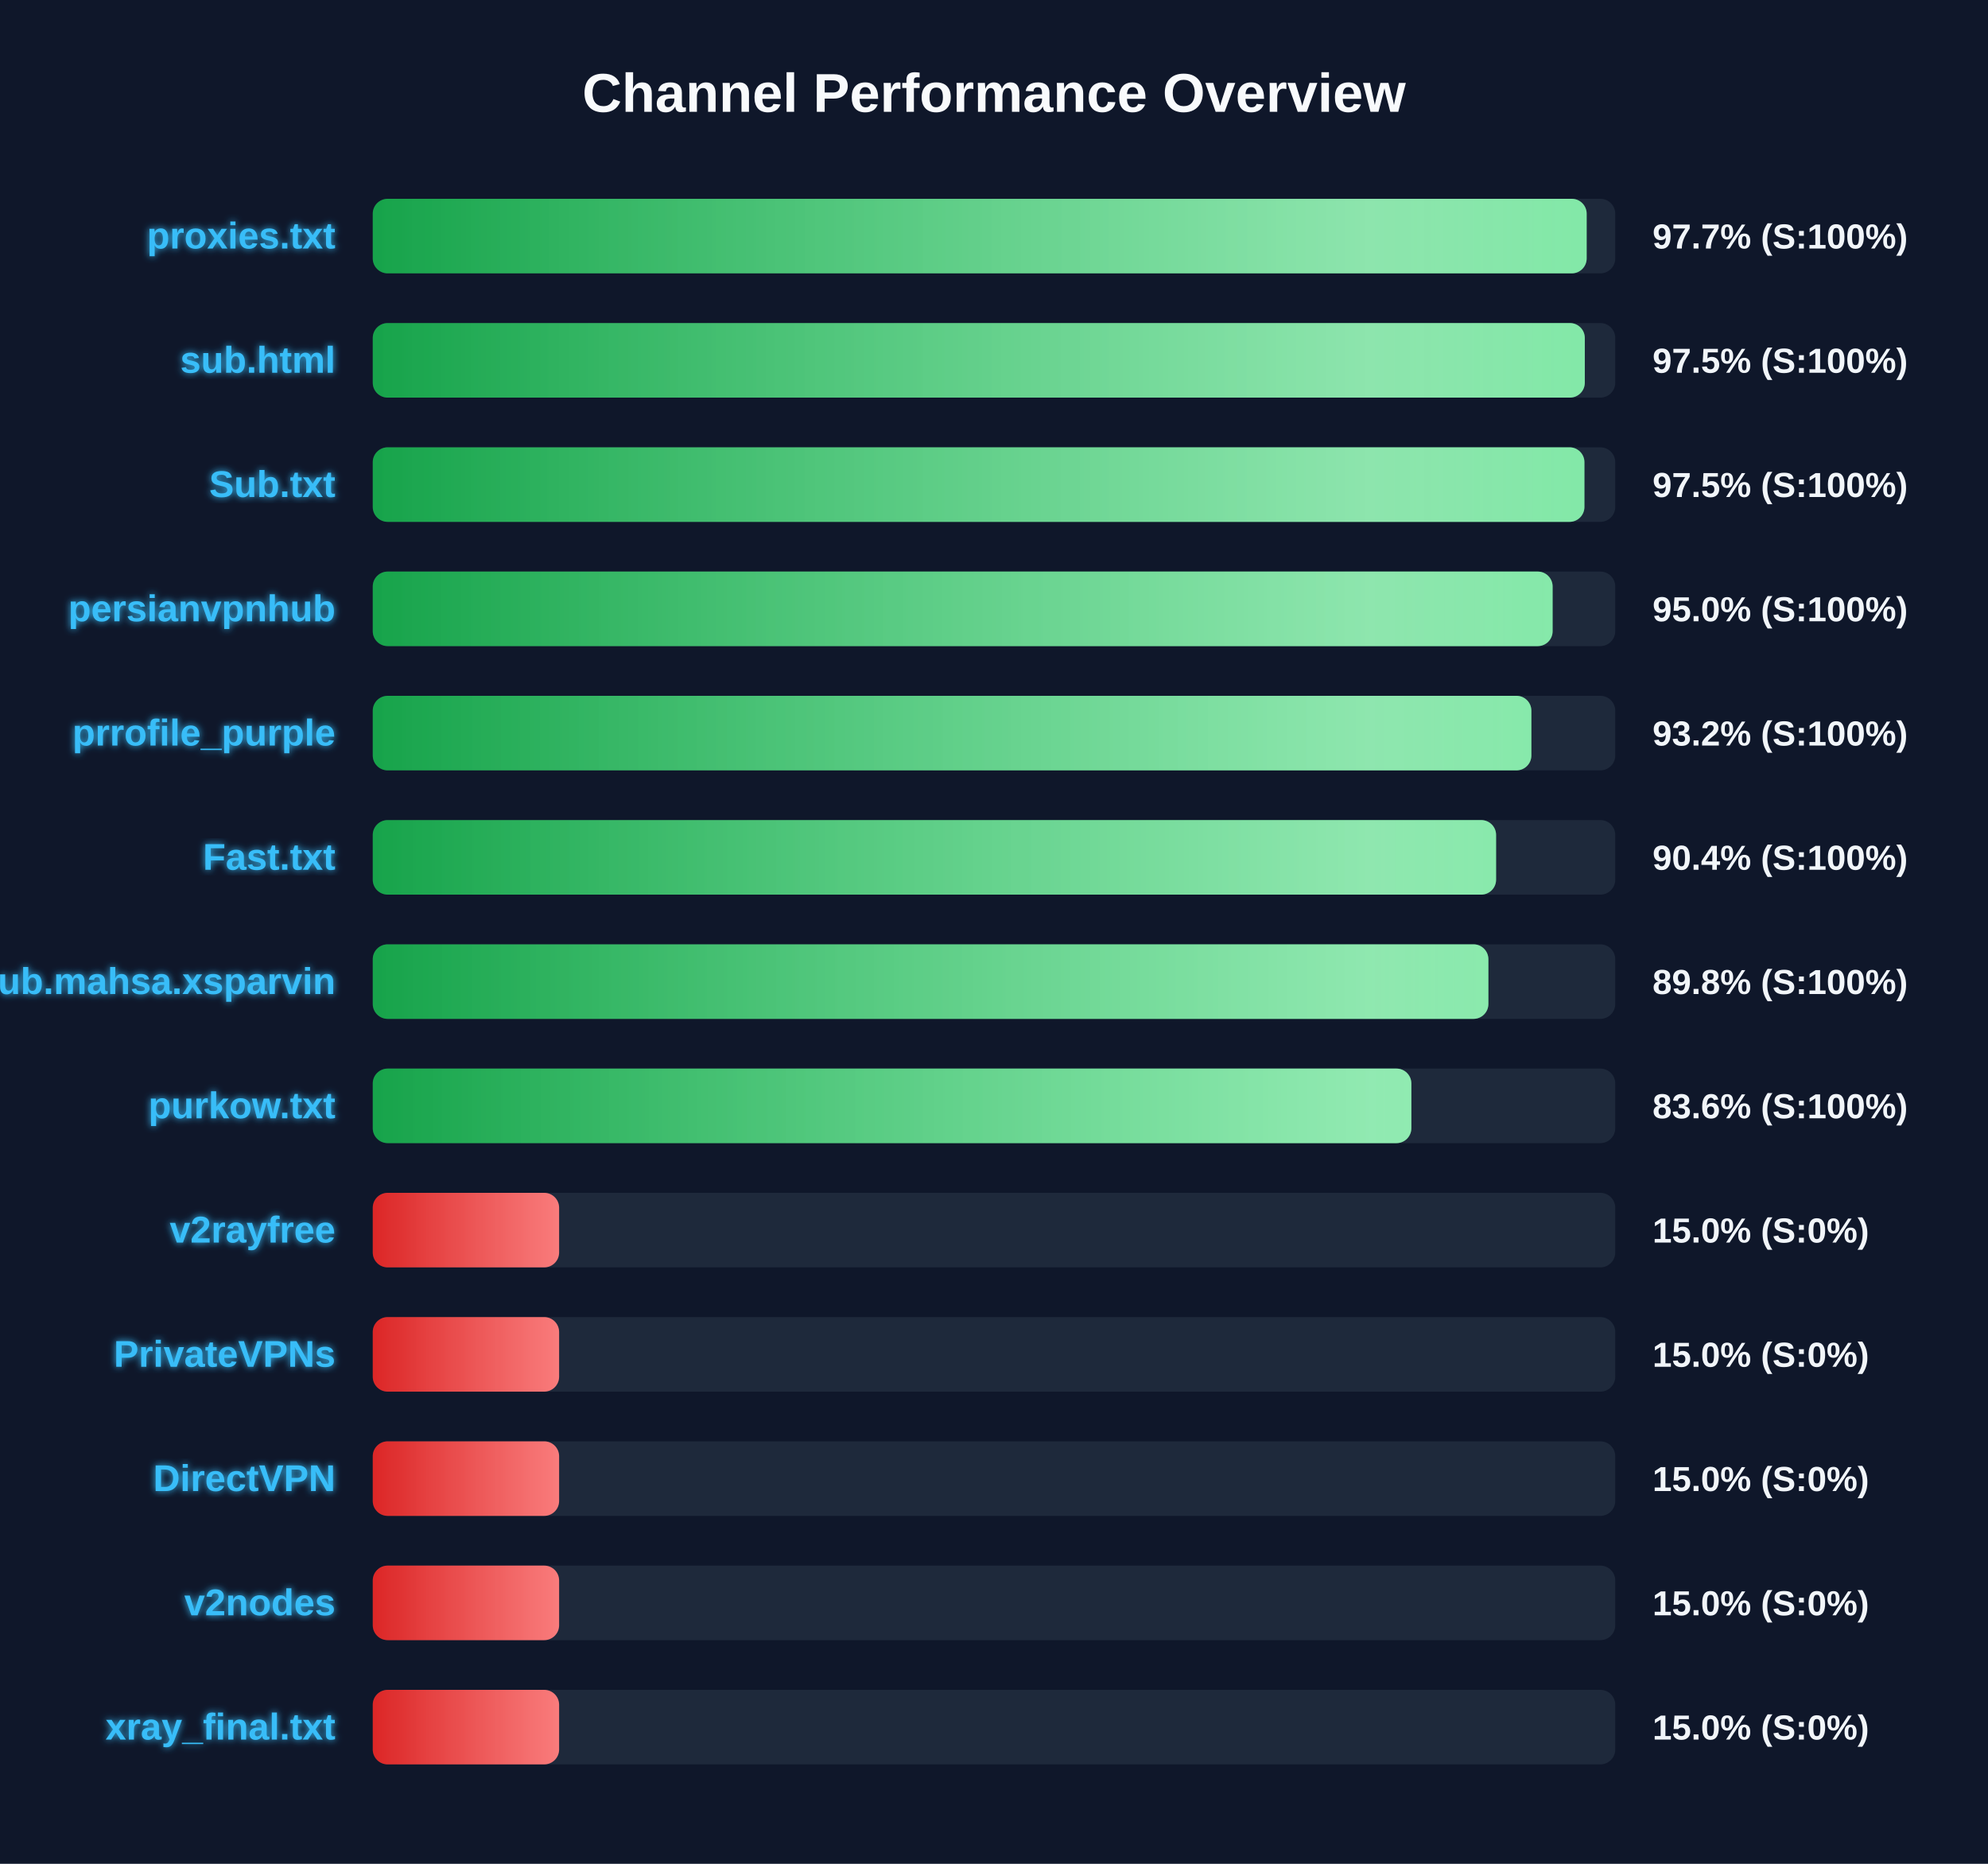
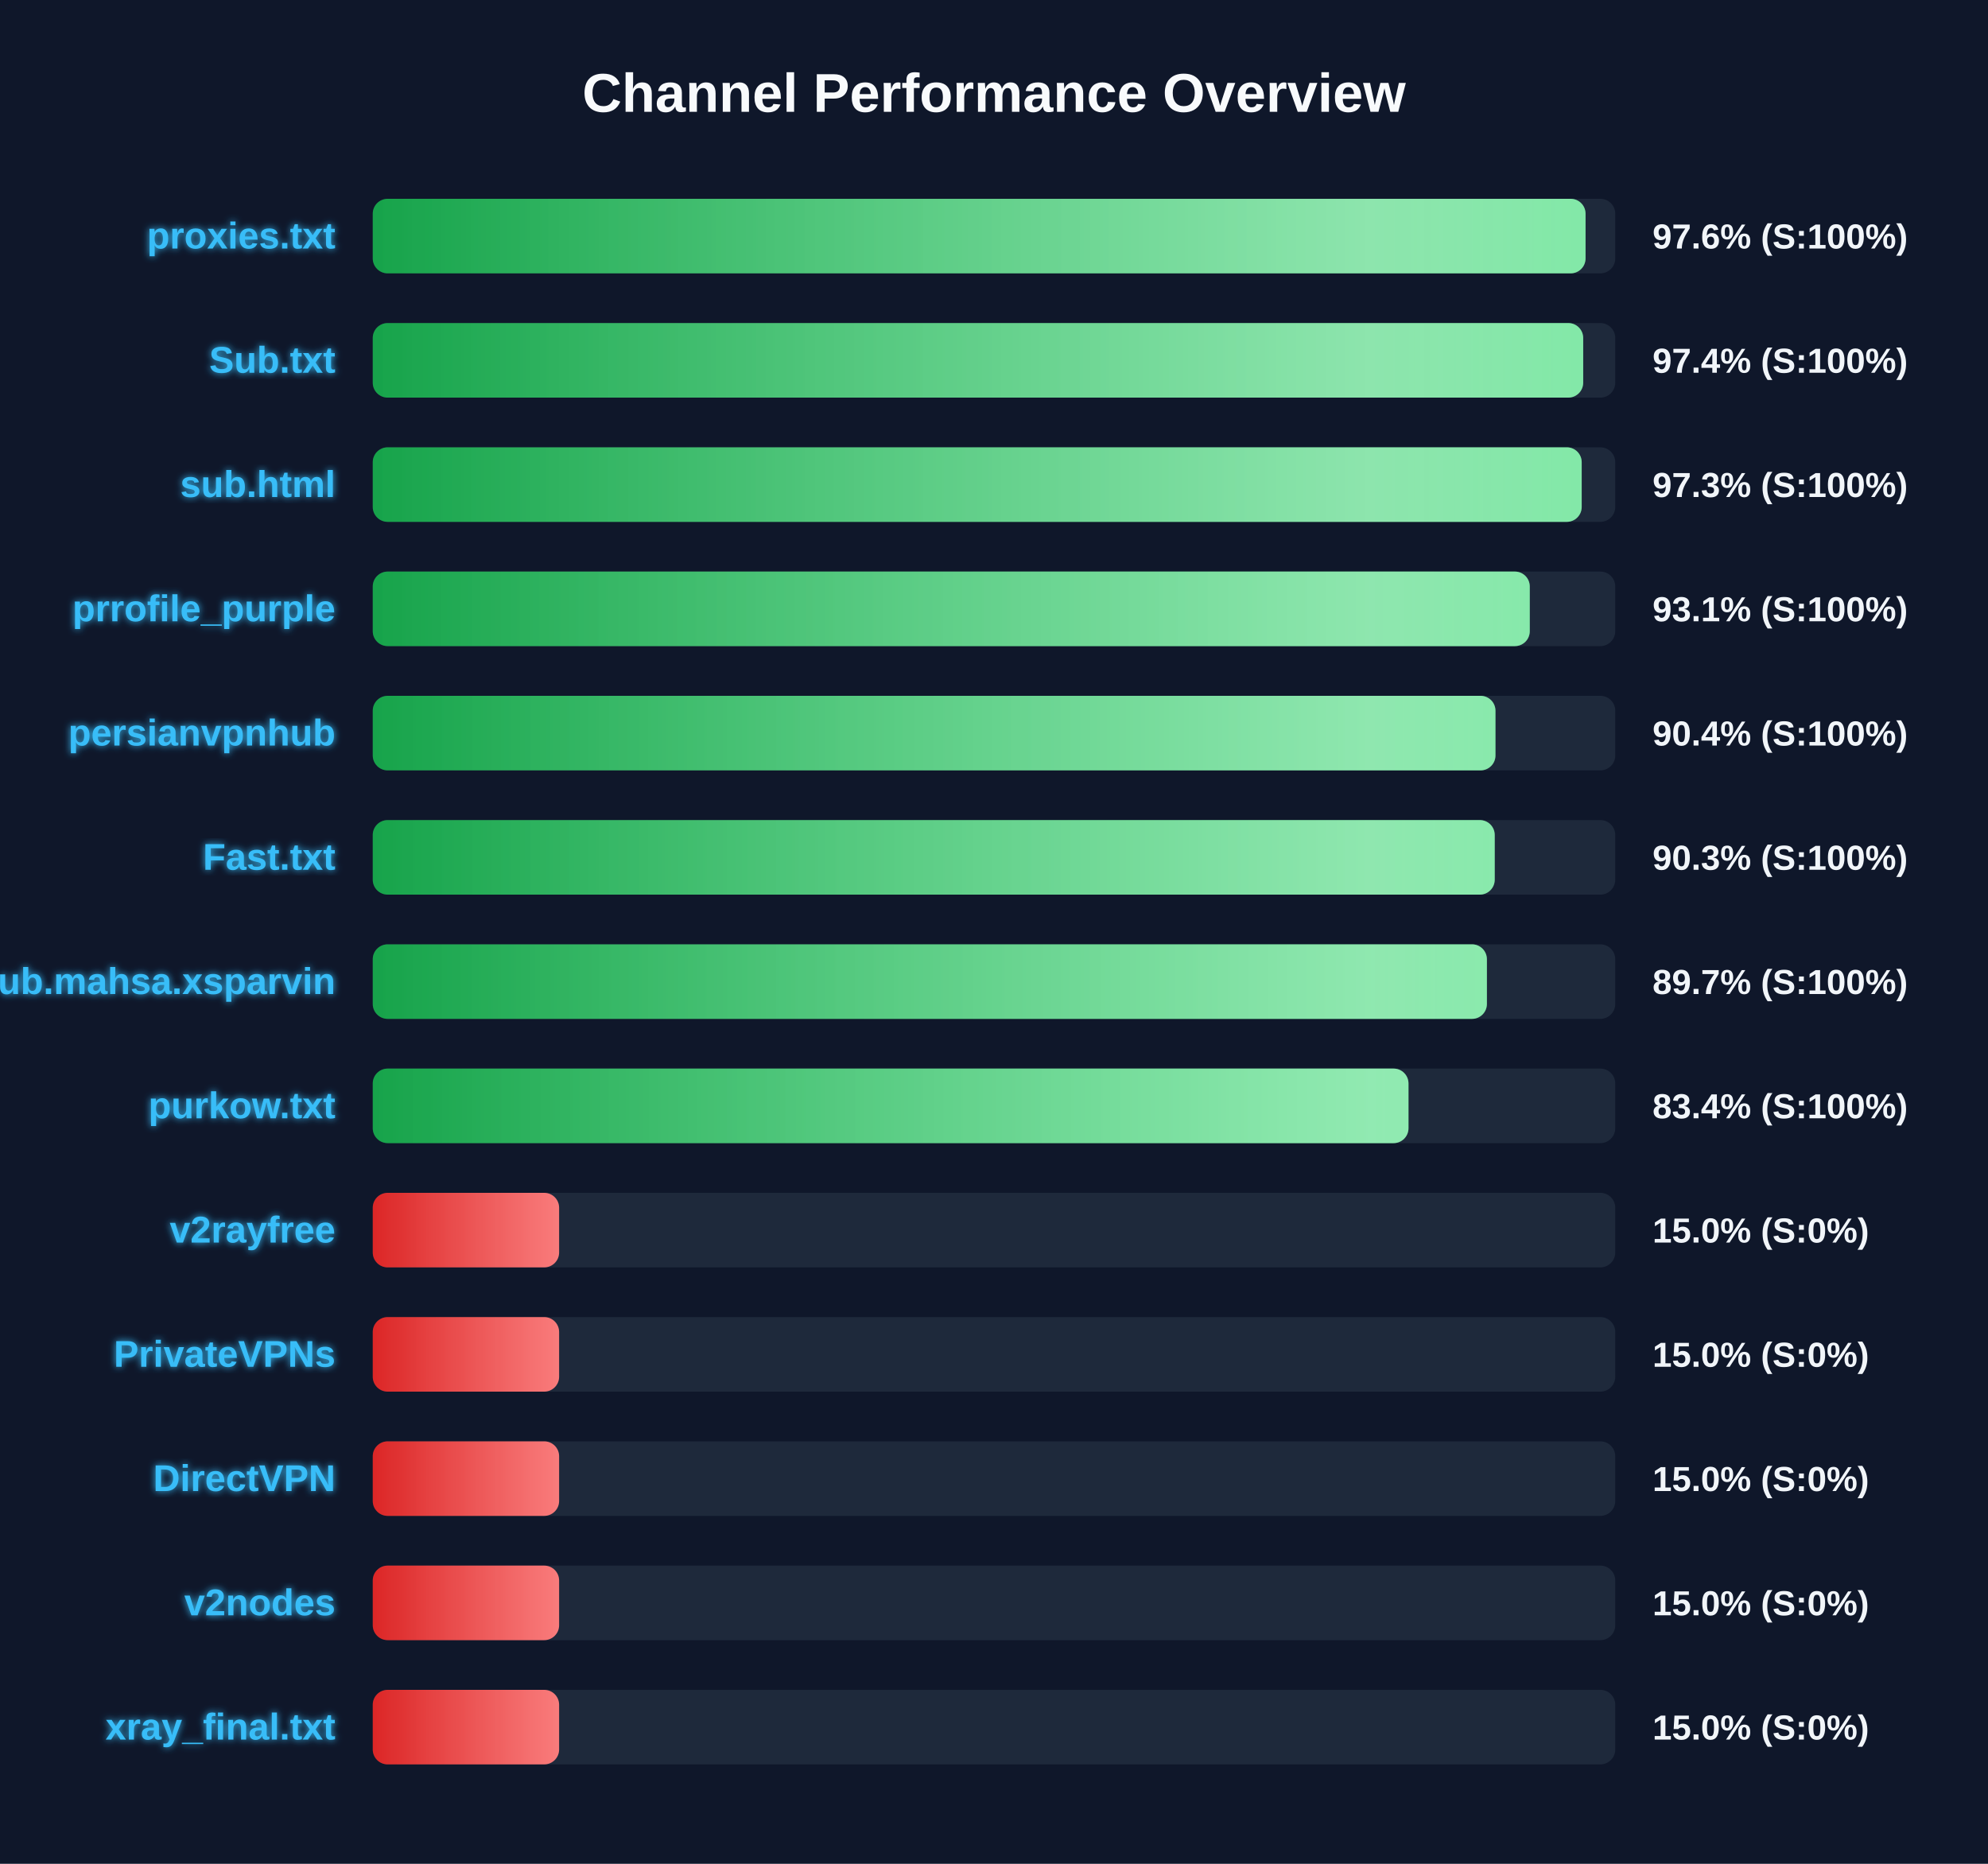
<svg xmlns="http://www.w3.org/2000/svg" width="800" height="750" version="1.1">
  <defs>
    <linearGradient id="grad-green" x1="0%" y1="0%" x2="100%" y2="0%">
      <stop offset="0%" stop-color="#16a34a" />
      <stop offset="100%" stop-color="#4ade80" />
    </linearGradient>
    <linearGradient id="grad-yellow" x1="0%" y1="0%" x2="100%" y2="0%">
      <stop offset="0%" stop-color="#ca8a04" />
      <stop offset="100%" stop-color="#fde047" />
    </linearGradient>
    <linearGradient id="grad-red" x1="0%" y1="0%" x2="100%" y2="0%">
      <stop offset="0%" stop-color="#dc2626" />
      <stop offset="100%" stop-color="#f87171" />
    </linearGradient>
    <linearGradient id="shimmer" x1="0%" y1="0%" x2="100%" y2="0%">
      <stop offset="0%" stop-color="rgba(255,255,255,0)" />
      <stop offset="50%" stop-color="rgba(255,255,255,0.4)" />
      <stop offset="100%" stop-color="rgba(255,255,255,0)" />
    </linearGradient>
    <filter id="glow" x="-20%" y="-20%" width="140%" height="140%">
      <feGaussianBlur stdDeviation="1.5" result="blur" />
      <feComposite in="SourceGraphic" in2="blur" operator="over" />
    </filter>
  </defs>
  <style>
        .bg-rect { fill: #0f172a; }
        .title { font: bold 22px 'Segoe UI', Arial, sans-serif; fill: #f8fafc; }
        .row { font: bold 15px 'Segoe UI', Arial, sans-serif; fill: #38bdf8; filter: url(#glow); }
        .score { font: bold 14px 'Segoe UI', Arial, sans-serif; fill: #f1f5f9; }
        @keyframes shimmer-anim {
            0% { transform: translateX(-100%); }
            100% { transform: translateX(200%); }
        }
        .shimmer-rect {
            animation: shimmer-anim 2.5s infinite linear;
        }
    </style>
  <rect width="100%" height="100%" class="bg-rect" />
  <text x="400" y="45" text-anchor="middle" class="title">Channel Performance Overview</text>
  <rect x="150" y="80" width="500" height="30" fill="#1e293b" rx="6" />
  <clipPath id="clip-0">
-     <rect x="150" y="80" width="488.5" height="30" rx="6" />
+     <rect x="150" y="80" width="488.05" height="30" rx="6" />
  </clipPath>
-   <rect x="150" y="80" width="488.5" height="30" fill="url(#grad-green)" rx="6" />
+   <rect x="150" y="80" width="488.05" height="30" fill="url(#grad-green)" rx="6" />
  <g clip-path="url(#clip-0)">
    <rect x="150" y="80" width="100%" height="30" fill="url(#shimmer)" class="shimmer-rect" />
  </g>
  <text x="135" y="100" text-anchor="end" class="row">proxies.txt</text>
-   <text x="665" y="100" text-anchor="start" class="score">97.7% (S:100%)</text>
+   <text x="665" y="100" text-anchor="start" class="score">97.6% (S:100%)</text>
  <rect x="150" y="130" width="500" height="30" fill="#1e293b" rx="6" />
  <clipPath id="clip-1">
-     <rect x="150" y="130" width="487.75" height="30" rx="6" />
+     <rect x="150" y="130" width="487.1" height="30" rx="6" />
  </clipPath>
-   <rect x="150" y="130" width="487.75" height="30" fill="url(#grad-green)" rx="6" />
+   <rect x="150" y="130" width="487.1" height="30" fill="url(#grad-green)" rx="6" />
  <g clip-path="url(#clip-1)">
    <rect x="150" y="130" width="100%" height="30" fill="url(#shimmer)" class="shimmer-rect" />
  </g>
-   <text x="135" y="150" text-anchor="end" class="row">sub.html</text>
-   <text x="665" y="150" text-anchor="start" class="score">97.5% (S:100%)</text>
+   <text x="135" y="150" text-anchor="end" class="row">Sub.txt</text>
+   <text x="665" y="150" text-anchor="start" class="score">97.4% (S:100%)</text>
  <rect x="150" y="180" width="500" height="30" fill="#1e293b" rx="6" />
  <clipPath id="clip-2">
-     <rect x="150" y="180" width="487.6" height="30" rx="6" />
+     <rect x="150" y="180" width="486.5" height="30" rx="6" />
  </clipPath>
-   <rect x="150" y="180" width="487.6" height="30" fill="url(#grad-green)" rx="6" />
+   <rect x="150" y="180" width="486.5" height="30" fill="url(#grad-green)" rx="6" />
  <g clip-path="url(#clip-2)">
    <rect x="150" y="180" width="100%" height="30" fill="url(#shimmer)" class="shimmer-rect" />
  </g>
-   <text x="135" y="200" text-anchor="end" class="row">Sub.txt</text>
-   <text x="665" y="200" text-anchor="start" class="score">97.5% (S:100%)</text>
+   <text x="135" y="200" text-anchor="end" class="row">sub.html</text>
+   <text x="665" y="200" text-anchor="start" class="score">97.3% (S:100%)</text>
  <rect x="150" y="230" width="500" height="30" fill="#1e293b" rx="6" />
  <clipPath id="clip-3">
-     <rect x="150" y="230" width="474.8" height="30" rx="6" />
+     <rect x="150" y="230" width="465.6" height="30" rx="6" />
  </clipPath>
-   <rect x="150" y="230" width="474.8" height="30" fill="url(#grad-green)" rx="6" />
+   <rect x="150" y="230" width="465.6" height="30" fill="url(#grad-green)" rx="6" />
  <g clip-path="url(#clip-3)">
    <rect x="150" y="230" width="100%" height="30" fill="url(#shimmer)" class="shimmer-rect" />
  </g>
-   <text x="135" y="250" text-anchor="end" class="row">persianvpnhub</text>
-   <text x="665" y="250" text-anchor="start" class="score">95.0% (S:100%)</text>
+   <text x="135" y="250" text-anchor="end" class="row">prrofile_purple</text>
+   <text x="665" y="250" text-anchor="start" class="score">93.1% (S:100%)</text>
  <rect x="150" y="280" width="500" height="30" fill="#1e293b" rx="6" />
  <clipPath id="clip-4">
-     <rect x="150" y="280" width="466.25" height="30" rx="6" />
+     <rect x="150" y="280" width="451.8" height="30" rx="6" />
  </clipPath>
-   <rect x="150" y="280" width="466.25" height="30" fill="url(#grad-green)" rx="6" />
+   <rect x="150" y="280" width="451.8" height="30" fill="url(#grad-green)" rx="6" />
  <g clip-path="url(#clip-4)">
    <rect x="150" y="280" width="100%" height="30" fill="url(#shimmer)" class="shimmer-rect" />
  </g>
-   <text x="135" y="300" text-anchor="end" class="row">prrofile_purple</text>
-   <text x="665" y="300" text-anchor="start" class="score">93.2% (S:100%)</text>
+   <text x="135" y="300" text-anchor="end" class="row">persianvpnhub</text>
+   <text x="665" y="300" text-anchor="start" class="score">90.4% (S:100%)</text>
  <rect x="150" y="330" width="500" height="30" fill="#1e293b" rx="6" />
  <clipPath id="clip-5">
-     <rect x="150" y="330" width="452.05" height="30" rx="6" />
+     <rect x="150" y="330" width="451.5" height="30" rx="6" />
  </clipPath>
-   <rect x="150" y="330" width="452.05" height="30" fill="url(#grad-green)" rx="6" />
+   <rect x="150" y="330" width="451.5" height="30" fill="url(#grad-green)" rx="6" />
  <g clip-path="url(#clip-5)">
    <rect x="150" y="330" width="100%" height="30" fill="url(#shimmer)" class="shimmer-rect" />
  </g>
  <text x="135" y="350" text-anchor="end" class="row">Fast.txt</text>
-   <text x="665" y="350" text-anchor="start" class="score">90.4% (S:100%)</text>
+   <text x="665" y="350" text-anchor="start" class="score">90.3% (S:100%)</text>
  <rect x="150" y="380" width="500" height="30" fill="#1e293b" rx="6" />
  <clipPath id="clip-6">
-     <rect x="150" y="380" width="448.95" height="30" rx="6" />
+     <rect x="150" y="380" width="448.35" height="30" rx="6" />
  </clipPath>
-   <rect x="150" y="380" width="448.95" height="30" fill="url(#grad-green)" rx="6" />
+   <rect x="150" y="380" width="448.35" height="30" fill="url(#grad-green)" rx="6" />
  <g clip-path="url(#clip-6)">
    <rect x="150" y="380" width="100%" height="30" fill="url(#shimmer)" class="shimmer-rect" />
  </g>
  <text x="135" y="400" text-anchor="end" class="row">Sub.mahsa.xsparvin</text>
-   <text x="665" y="400" text-anchor="start" class="score">89.8% (S:100%)</text>
+   <text x="665" y="400" text-anchor="start" class="score">89.7% (S:100%)</text>
  <rect x="150" y="430" width="500" height="30" fill="#1e293b" rx="6" />
  <clipPath id="clip-7">
-     <rect x="150" y="430" width="417.95" height="30" rx="6" />
+     <rect x="150" y="430" width="416.8" height="30" rx="6" />
  </clipPath>
-   <rect x="150" y="430" width="417.95" height="30" fill="url(#grad-green)" rx="6" />
+   <rect x="150" y="430" width="416.8" height="30" fill="url(#grad-green)" rx="6" />
  <g clip-path="url(#clip-7)">
    <rect x="150" y="430" width="100%" height="30" fill="url(#shimmer)" class="shimmer-rect" />
  </g>
  <text x="135" y="450" text-anchor="end" class="row">purkow.txt</text>
-   <text x="665" y="450" text-anchor="start" class="score">83.6% (S:100%)</text>
+   <text x="665" y="450" text-anchor="start" class="score">83.4% (S:100%)</text>
  <rect x="150" y="480" width="500" height="30" fill="#1e293b" rx="6" />
  <clipPath id="clip-8">
    <rect x="150" y="480" width="75.0" height="30" rx="6" />
  </clipPath>
  <rect x="150" y="480" width="75.0" height="30" fill="url(#grad-red)" rx="6" />
  <g clip-path="url(#clip-8)">
    <rect x="150" y="480" width="100%" height="30" fill="url(#shimmer)" class="shimmer-rect" />
  </g>
  <text x="135" y="500" text-anchor="end" class="row">v2rayfree</text>
  <text x="665" y="500" text-anchor="start" class="score">15.0% (S:0%)</text>
  <rect x="150" y="530" width="500" height="30" fill="#1e293b" rx="6" />
  <clipPath id="clip-9">
    <rect x="150" y="530" width="75.0" height="30" rx="6" />
  </clipPath>
  <rect x="150" y="530" width="75.0" height="30" fill="url(#grad-red)" rx="6" />
  <g clip-path="url(#clip-9)">
    <rect x="150" y="530" width="100%" height="30" fill="url(#shimmer)" class="shimmer-rect" />
  </g>
  <text x="135" y="550" text-anchor="end" class="row">PrivateVPNs</text>
  <text x="665" y="550" text-anchor="start" class="score">15.0% (S:0%)</text>
  <rect x="150" y="580" width="500" height="30" fill="#1e293b" rx="6" />
  <clipPath id="clip-10">
    <rect x="150" y="580" width="75.0" height="30" rx="6" />
  </clipPath>
  <rect x="150" y="580" width="75.0" height="30" fill="url(#grad-red)" rx="6" />
  <g clip-path="url(#clip-10)">
    <rect x="150" y="580" width="100%" height="30" fill="url(#shimmer)" class="shimmer-rect" />
  </g>
  <text x="135" y="600" text-anchor="end" class="row">DirectVPN</text>
  <text x="665" y="600" text-anchor="start" class="score">15.0% (S:0%)</text>
  <rect x="150" y="630" width="500" height="30" fill="#1e293b" rx="6" />
  <clipPath id="clip-11">
    <rect x="150" y="630" width="75.0" height="30" rx="6" />
  </clipPath>
  <rect x="150" y="630" width="75.0" height="30" fill="url(#grad-red)" rx="6" />
  <g clip-path="url(#clip-11)">
    <rect x="150" y="630" width="100%" height="30" fill="url(#shimmer)" class="shimmer-rect" />
  </g>
  <text x="135" y="650" text-anchor="end" class="row">v2nodes</text>
  <text x="665" y="650" text-anchor="start" class="score">15.0% (S:0%)</text>
  <rect x="150" y="680" width="500" height="30" fill="#1e293b" rx="6" />
  <clipPath id="clip-12">
    <rect x="150" y="680" width="75.0" height="30" rx="6" />
  </clipPath>
  <rect x="150" y="680" width="75.0" height="30" fill="url(#grad-red)" rx="6" />
  <g clip-path="url(#clip-12)">
    <rect x="150" y="680" width="100%" height="30" fill="url(#shimmer)" class="shimmer-rect" />
  </g>
  <text x="135" y="700" text-anchor="end" class="row">xray_final.txt</text>
  <text x="665" y="700" text-anchor="start" class="score">15.0% (S:0%)</text>
</svg>
